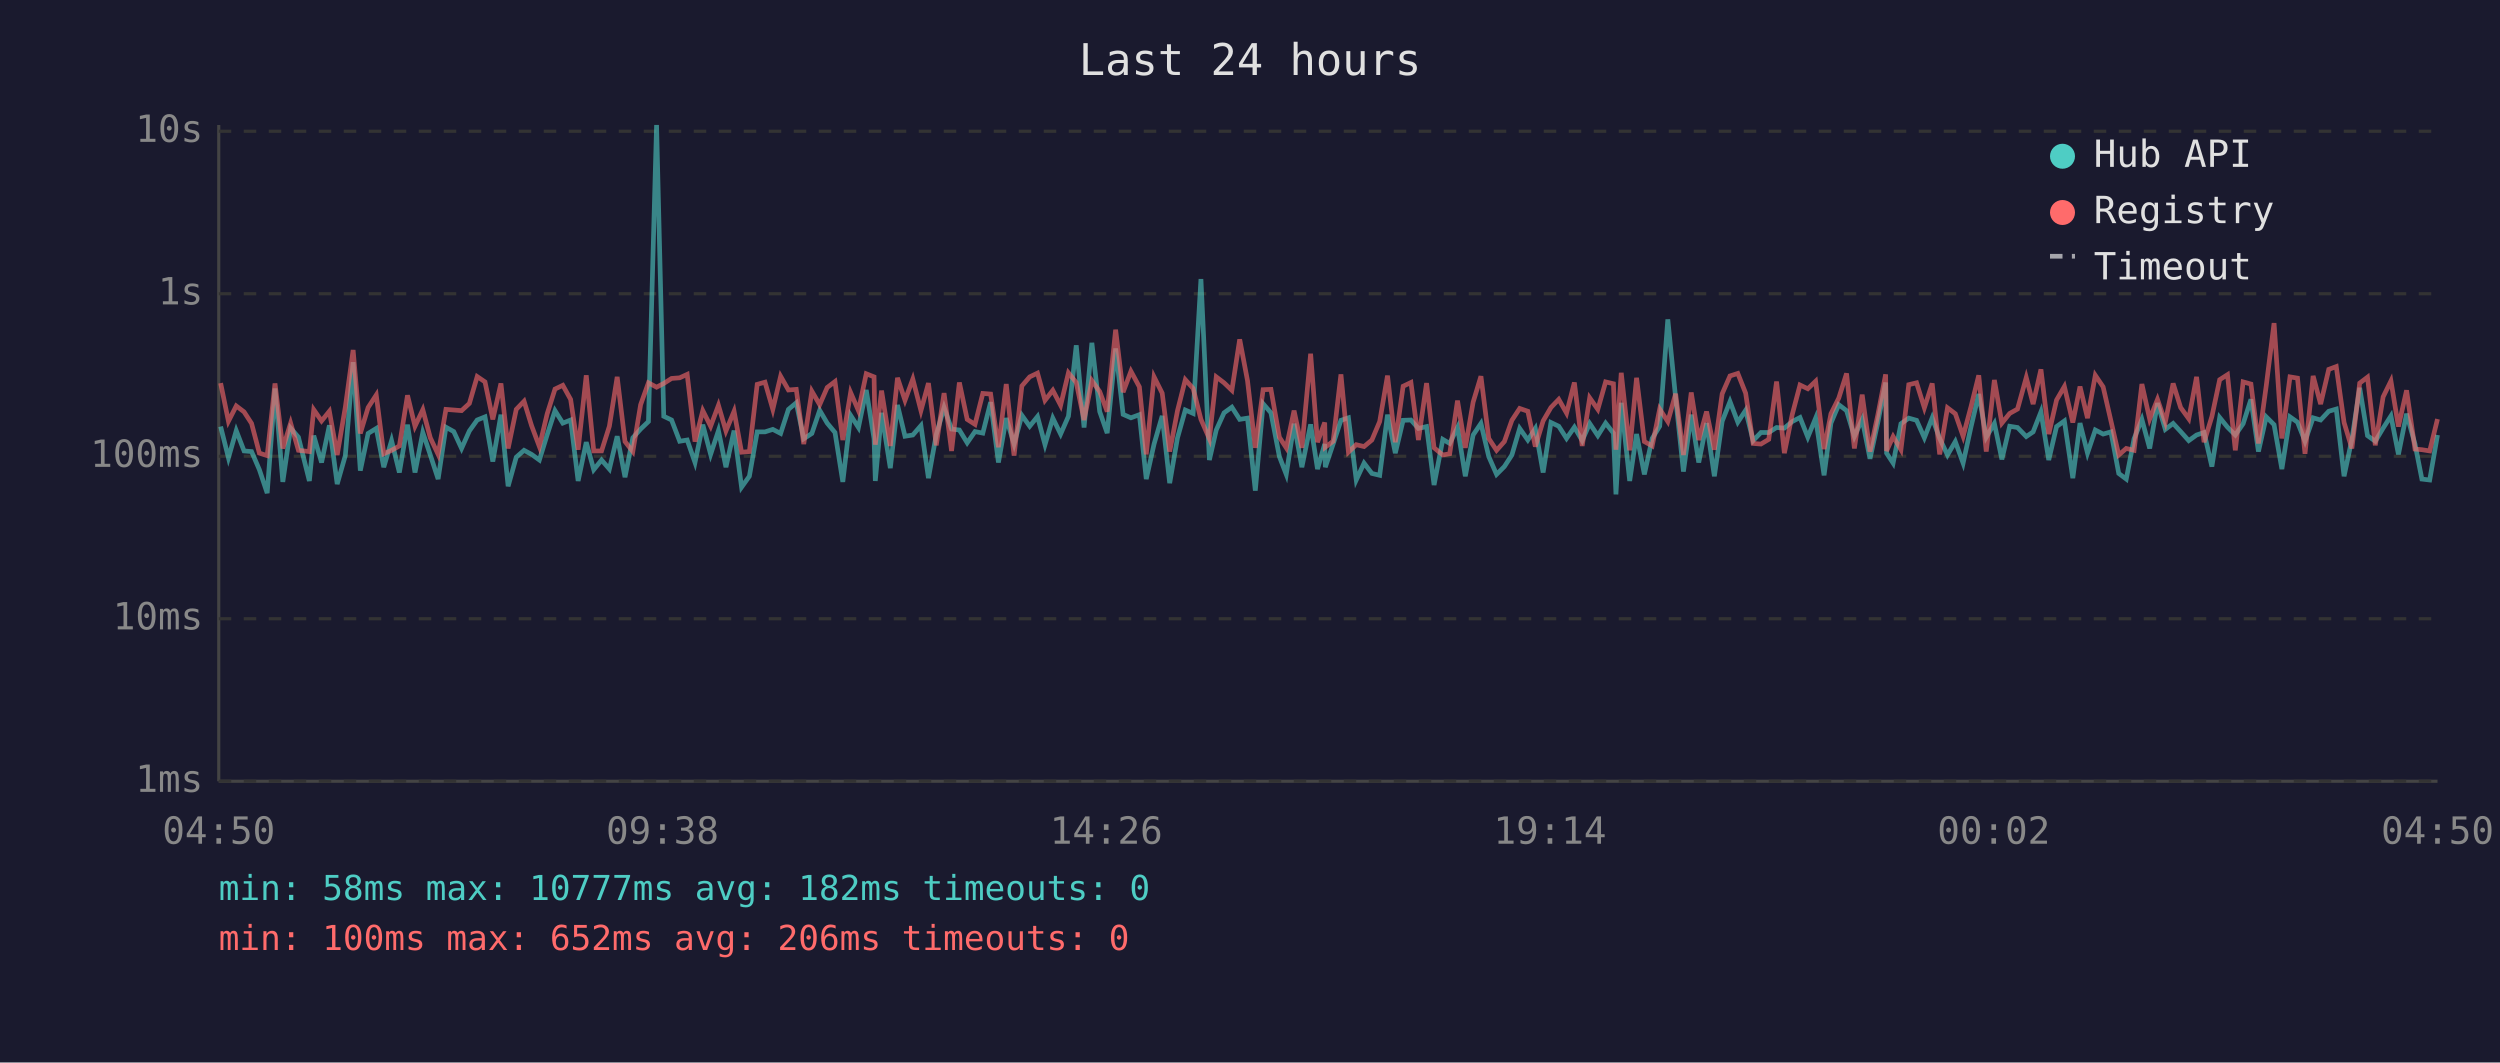
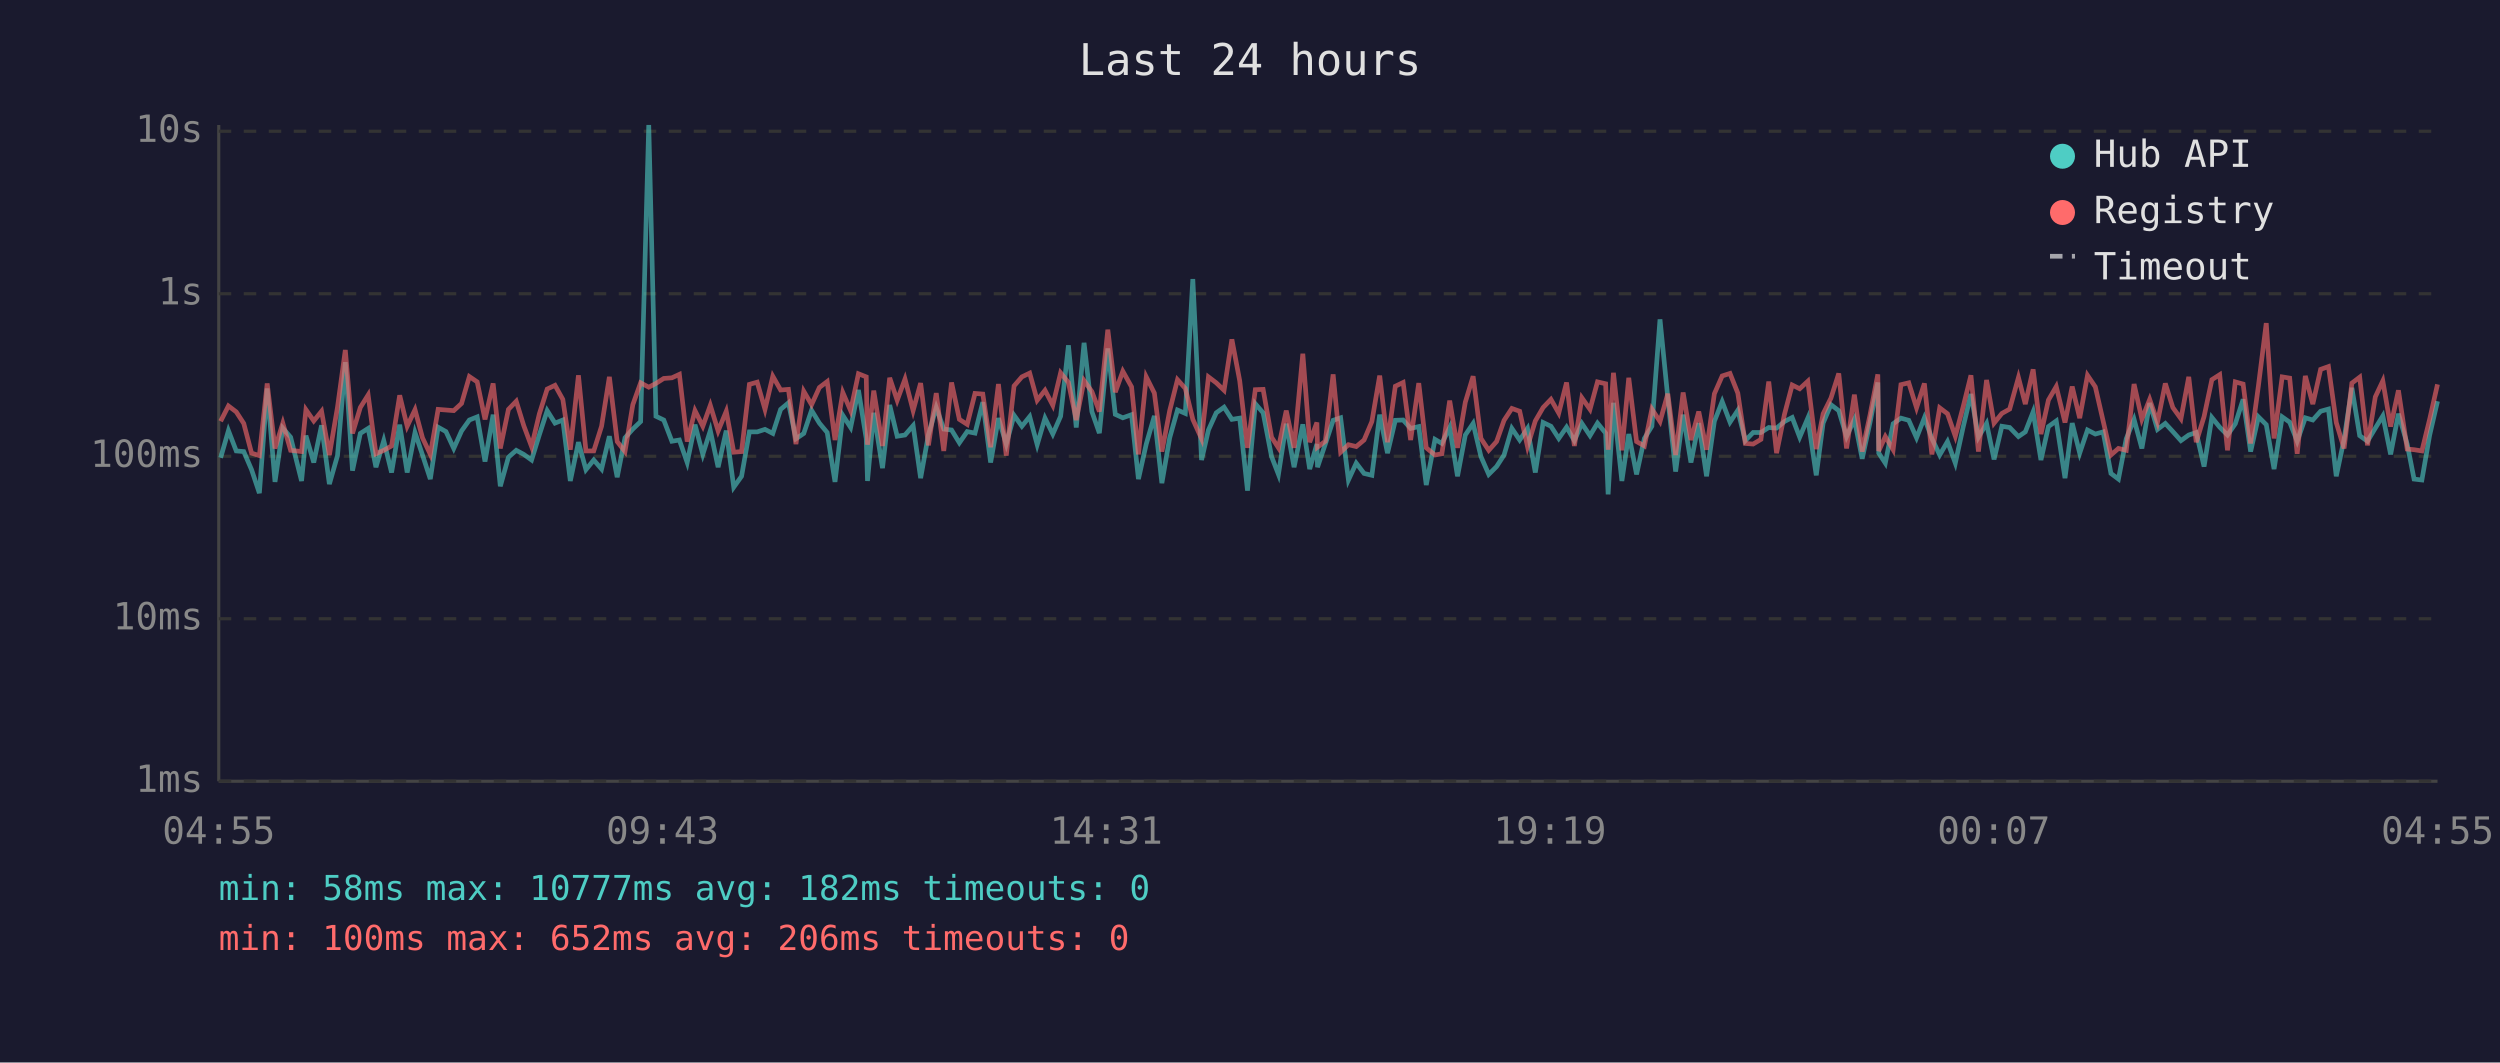
<svg xmlns="http://www.w3.org/2000/svg" viewBox="0 0 800 340" font-family="monospace" font-size="12">
  <rect width="800" height="340" fill="#1a1a2e" />
  <text x="400" y="24" fill="#e0e0e0" font-size="14" text-anchor="middle">Last 24 hours</text>
  <line x1="70" y1="40" x2="70" y2="250" stroke="#444" stroke-width="1" />
  <line x1="70" y1="250" x2="780" y2="250" stroke="#444" stroke-width="1" />
  <line x1="70" y1="250" x2="780" y2="250" stroke="#333" stroke-width="1" stroke-dasharray="4" />
  <text x="65" y="250" fill="#888" text-anchor="end" dominant-baseline="middle">1ms</text>
  <line x1="70" y1="198" x2="780" y2="198" stroke="#333" stroke-width="1" stroke-dasharray="4" />
  <text x="65" y="198" fill="#888" text-anchor="end" dominant-baseline="middle">10ms</text>
  <line x1="70" y1="146" x2="780" y2="146" stroke="#333" stroke-width="1" stroke-dasharray="4" />
  <text x="65" y="146" fill="#888" text-anchor="end" dominant-baseline="middle">100ms</text>
  <line x1="70" y1="94" x2="780" y2="94" stroke="#333" stroke-width="1" stroke-dasharray="4" />
  <text x="65" y="94" fill="#888" text-anchor="end" dominant-baseline="middle">1s</text>
  <line x1="70" y1="42" x2="780" y2="42" stroke="#333" stroke-width="1" stroke-dasharray="4" />
  <text x="65" y="42" fill="#888" text-anchor="end" dominant-baseline="middle">10s</text>
-   <text x="70" y="270" fill="#888" text-anchor="middle">04:50</text>
-   <text x="212" y="270" fill="#888" text-anchor="middle">09:38</text>
-   <text x="354" y="270" fill="#888" text-anchor="middle">14:26</text>
-   <text x="496" y="270" fill="#888" text-anchor="middle">19:14</text>
-   <text x="638" y="270" fill="#888" text-anchor="middle">00:02</text>
-   <text x="780" y="270" fill="#888" text-anchor="middle">04:50</text>
-   <polyline points="70.6,136.5 73.1,146.5 75.6,137.8 78.1,144.3 80.5,144.5 83.0,150.3 85.5,157.8 88.0,124.3 90.5,154.2 93.0,137.0 95.5,139.9 99.0,153.9 100.4,139.4 102.9,148.0 105.4,136.1 107.9,154.9 110.5,145.8 113.0,115.9 115.3,150.6 117.8,138.7 120.4,137.1 122.8,149.5 125.3,141.0 127.8,151.2 130.4,135.9 132.8,151.2 135.3,138.4 137.7,145.6 140.2,153.3 142.7,136.7 145.2,138.1 147.7,143.5 150.2,137.9 152.7,134.4 155.2,133.4 157.7,147.7 160.3,132.7 162.6,155.6 165.2,146.3 167.7,144.1 170.1,145.4 172.6,147.2 175.1,139.1 177.6,131.4 180.1,135.4 182.6,134.4 185.0,153.9 187.6,141.5 190.0,150.3 192.5,147.2 195.0,150.1 197.5,139.6 200.0,152.7 202.5,140.1 205.0,137.3 207.5,134.9 210.1,40.0 212.4,133.2 214.9,134.4 217.5,141.2 219.9,140.8 222.4,148.0 224.9,135.9 227.4,145.4 229.9,137.8 232.3,149.5 234.9,137.8 237.3,155.9 239.8,152.4 242.3,138.2 244.8,138.2 247.3,137.4 249.8,138.7 252.3,131.0 254.8,128.9 257.2,140.4 259.8,138.7 262.3,131.3 264.7,135.4 267.2,138.4 269.7,154.2 272.2,132.9 274.7,136.8 277.2,124.8 279.7,140.4 280.1,153.9 282.1,132.1 284.9,149.8 287.2,129.6 289.6,139.6 292.1,139.2 294.7,136.2 297.1,153.0 299.6,139.1 302.1,130.4 304.5,137.3 307.0,137.6 309.5,141.7 312.0,138.1 314.5,138.6 317.0,128.7 319.5,148.0 322.0,133.8 324.5,142.1 327.0,132.9 329.5,136.4 332.0,133.3 334.4,142.3 336.9,133.8 339.4,138.9 341.9,133.2 344.4,110.5 346.9,136.8 349.4,109.7 351.9,131.7 354.3,138.6 357.0,111.5 359.4,132.6 361.9,133.7 364.6,132.7 366.8,153.3 369.3,142.1 371.9,133.1 374.3,154.6 376.8,140.1 379.3,131.2 381.8,132.3 384.3,89.3 387.0,147.2 389.2,137.6 391.7,132.1 394.2,130.3 396.7,134.2 399.2,133.8 401.7,157.0 404.2,129.2 406.7,132.1 409.4,146.1 411.6,151.8 414.1,135.6 416.6,149.5 419.4,135.8 421.6,150.1 423.9,142.1 424.1,149.5 426.6,142.1 429.1,134.5 431.5,133.7 434.0,153.6 436.5,148.2 439.0,151.5 441.5,152.1 444.0,132.7 446.5,145.0 449.0,134.5 451.5,134.4 453.9,137.1 456.5,136.5 458.9,155.2 461.7,140.6 463.9,141.9 466.4,136.8 468.9,152.4 471.4,139.2 473.9,135.5 476.4,146.1 478.9,151.8 481.4,149.3 483.8,145.6 486.3,137.1 488.9,140.8 491.3,137.1 493.8,151.2 496.3,135.2 498.8,136.4 501.3,140.3 503.8,136.7 506.3,141.0 508.7,135.5 511.3,139.4 513.8,135.4 516.3,138.6 517.1,158.2 518.8,128.9 521.5,153.9 523.7,138.9 526.2,151.8 528.7,140.3 531.1,136.4 533.7,102.2 536.2,127.3 538.7,150.9 541.2,132.7 543.6,148.0 546.1,135.4 548.6,152.4 551.1,134.8 553.6,128.5 556.1,135.1 558.6,131.3 561.0,141.0 563.5,138.4 566.0,138.4 568.5,136.8 571.0,137.0 573.5,134.9 576.0,133.6 578.5,139.9 581.0,133.8 583.7,152.1 585.9,135.4 588.4,129.5 590.9,131.4 593.4,139.7 595.9,134.2 598.4,146.8 600.9,135.2 603.4,122.4 603.7,145.0 605.8,148.2 608.3,135.6 610.8,133.8 613.3,134.5 615.8,140.1 618.3,133.7 620.7,140.3 623.2,145.6 625.7,141.3 628.2,148.2 630.7,136.7 633.2,126.1 635.6,139.9 638.2,135.5 640.6,147.0 643.1,136.4 645.6,136.8 648.4,139.7 650.6,138.2 653.1,131.8 655.6,147.2 658.1,136.5 660.6,134.7 663.3,153.0 665.6,135.4 668.0,145.0 670.5,137.6 673.0,138.9 675.5,138.2 678.0,151.5 680.4,153.3 682.9,140.4 685.4,134.2 687.9,143.5 690.4,129.0 692.9,137.4 695.4,135.5 697.8,138.1 700.4,141.0 702.9,139.2 705.3,138.4 707.8,149.3 710.3,133.6 712.8,136.7 715.3,139.2 717.8,135.6 720.3,127.8 722.7,144.5 725.2,133.4 727.7,135.9 730.2,150.1 732.8,133.4 735.2,135.1 737.6,141.2 740.2,133.7 742.6,134.4 745.2,131.6 747.6,130.9 750.1,152.4 752.6,140.6 755.1,124.1 757.6,139.4 760.1,141.2 762.6,137.0 765.1,133.1 767.5,145.4 770.1,132.4 772.8,142.1 775.0,153.3 777.5,153.6 780.0,139.2" fill="none" stroke="#4ecdc4" stroke-width="1.5" opacity="0.6" />
-   <polyline points="70.6,122.6 73.1,134.8 75.6,129.9 78.1,131.8 80.5,135.5 83.0,145.0 85.5,145.8 88.0,122.7 90.5,143.5 93.0,135.4 95.5,144.1 99.0,144.5 100.4,131.1 102.9,134.7 105.4,131.6 107.9,145.6 110.5,130.3 113.0,112.0 115.3,138.7 117.8,130.4 120.4,126.4 122.8,145.2 125.3,144.1 127.8,142.7 130.4,126.5 132.8,136.4 135.3,131.1 137.7,140.1 140.2,145.4 142.7,131.0 145.2,131.2 147.7,131.4 150.2,129.1 152.7,120.5 155.2,122.2 157.7,134.2 160.3,122.7 162.6,143.5 165.2,131.0 167.7,128.4 170.1,136.2 172.6,142.9 175.1,132.4 177.6,124.5 180.1,123.3 182.6,127.8 185.0,143.9 187.6,120.1 190.0,144.3 192.5,144.3 195.0,136.4 197.5,120.6 200.0,141.3 202.5,144.5 205.0,129.5 207.5,122.5 210.1,123.9 212.4,122.7 214.9,121.1 217.5,120.9 219.9,119.8 222.4,141.3 224.9,131.4 227.4,136.4 229.9,129.7 232.3,137.9 234.9,131.6 237.3,144.7 239.8,144.5 242.3,123.0 244.8,122.3 247.3,131.0 249.8,120.4 252.3,124.8 254.8,124.6 257.2,142.1 259.8,125.2 262.3,129.5 264.7,124.0 267.2,122.1 269.7,140.8 272.2,125.6 274.7,131.4 277.2,119.6 279.7,120.6 280.1,142.3 282.1,125.0 284.9,142.7 287.2,120.9 289.6,128.1 292.1,121.3 294.7,131.4 297.1,122.6 299.6,142.5 302.1,125.8 304.5,144.3 307.0,122.4 309.5,134.2 312.0,135.8 314.5,125.9 317.0,126.1 319.5,143.1 322.0,122.9 324.5,145.8 327.0,123.5 329.5,120.6 332.0,119.4 334.4,128.1 336.9,124.9 339.4,129.7 341.9,119.3 344.4,122.4 346.9,134.4 349.4,121.8 351.9,125.3 354.3,131.7 357.0,105.5 359.4,125.5 361.9,118.8 364.6,123.8 366.8,145.4 369.3,120.6 371.9,125.8 374.3,144.5 376.8,131.4 379.3,121.5 381.8,124.3 384.3,134.2 387.0,140.4 389.2,120.6 391.7,122.5 394.2,124.9 396.7,108.6 399.2,121.8 401.7,143.3 404.2,124.7 406.7,124.6 409.4,139.9 411.6,143.3 414.1,131.4 416.6,143.3 419.4,113.2 421.6,141.5 423.9,135.2 424.1,143.1 426.6,141.2 429.1,119.8 431.5,144.7 434.0,142.3 436.5,142.9 439.0,140.8 441.5,134.9 444.0,120.2 446.5,141.5 449.0,123.6 451.5,122.4 453.9,140.8 456.5,122.6 458.9,143.3 461.7,145.6 463.9,145.2 466.4,128.2 468.9,143.3 471.4,128.7 473.9,120.4 476.4,140.3 478.9,144.1 481.4,141.3 483.8,134.5 486.3,130.7 488.9,131.6 491.3,142.9 493.8,134.7 496.3,130.4 498.8,127.8 501.3,132.2 503.8,122.4 506.3,142.7 508.7,127.3 511.3,131.0 513.8,122.2 516.3,122.8 517.1,143.9 518.8,119.3 521.5,144.1 523.7,120.9 526.2,141.3 528.7,142.7 531.1,130.9 533.7,134.9 536.2,126.0 538.7,145.6 541.2,125.6 543.6,140.8 546.1,131.7 548.6,143.9 551.1,126.0 553.6,120.3 556.1,119.5 558.6,125.8 561.0,141.9 563.5,142.1 566.0,140.6 568.5,122.1 571.0,145.0 573.5,132.7 576.0,123.2 578.5,124.4 581.0,122.0 583.7,143.7 585.9,132.4 588.4,127.4 590.9,119.5 593.4,143.5 595.9,126.3 598.4,144.5 600.9,132.8 603.4,119.8 603.7,144.3 605.8,139.7 608.3,143.9 610.8,123.1 613.3,122.5 615.8,130.5 618.3,122.7 620.7,145.4 623.2,130.5 625.7,132.4 628.2,139.6 630.7,130.2 633.2,120.1 635.6,144.5 638.2,121.6 640.6,135.4 643.1,132.3 645.6,130.9 648.4,120.8 650.6,129.3 653.1,118.2 655.6,138.9 658.1,128.0 660.6,123.7 663.3,135.2 665.6,123.7 668.0,133.8 670.5,120.1 673.0,123.8 675.5,134.7 678.0,145.6 680.4,143.5 682.9,144.1 685.4,122.9 687.9,134.1 690.4,127.8 692.9,135.1 695.4,122.7 697.8,130.4 700.4,134.0 702.9,120.6 705.3,141.5 707.8,133.3 710.3,121.5 712.8,119.9 715.3,144.1 717.8,122.2 720.3,122.9 722.7,141.9 725.2,123.4 727.7,103.4 730.2,140.3 732.8,120.6 735.2,121.0 737.6,145.2 740.2,120.3 742.6,129.3 745.2,118.2 747.6,117.3 750.1,135.2 752.6,143.5 755.1,122.6 757.6,120.7 760.1,142.5 762.6,127.0 765.1,121.9 767.5,136.5 770.1,124.9 772.8,143.7 775.0,143.9 777.5,144.3 780.0,134.1" fill="none" stroke="#ff6b6b" stroke-width="1.5" opacity="0.6" />
+   <text x="70" y="270" fill="#888" text-anchor="middle">04:55</text>
+   <text x="212" y="270" fill="#888" text-anchor="middle">09:43</text>
+   <text x="354" y="270" fill="#888" text-anchor="middle">14:31</text>
+   <text x="496" y="270" fill="#888" text-anchor="middle">19:19</text>
+   <text x="638" y="270" fill="#888" text-anchor="middle">00:07</text>
+   <text x="780" y="270" fill="#888" text-anchor="middle">04:55</text>
+   <polyline points="70.6,146.5 73.1,137.8 75.6,144.3 78.0,144.5 80.5,150.3 83.0,157.8 85.5,124.3 88.0,154.2 90.5,137.0 93.0,139.9 96.5,153.9 97.9,139.4 100.4,148.0 102.9,136.1 105.4,154.9 108.0,145.8 110.5,115.9 112.8,150.6 115.3,138.7 117.8,137.1 120.3,149.5 122.8,141.0 125.3,151.2 127.9,135.9 130.3,151.2 132.8,138.4 135.2,145.6 137.7,153.3 140.2,136.7 142.7,138.1 145.2,143.5 147.7,137.9 150.2,134.4 152.7,133.4 155.2,147.7 157.8,132.7 160.1,155.6 162.7,146.3 165.2,144.1 167.6,145.4 170.1,147.2 172.6,139.1 175.1,131.4 177.6,135.4 180.1,134.4 182.5,153.9 185.1,141.5 187.5,150.3 190.0,147.2 192.5,150.1 195.0,139.6 197.5,152.7 200.0,140.1 202.5,137.3 205.0,134.9 207.6,40.0 209.9,133.2 212.4,134.4 215.0,141.2 217.4,140.8 219.9,148.0 222.4,135.9 224.9,145.4 227.3,137.8 229.8,149.5 232.4,137.8 234.8,155.9 237.3,152.4 239.8,138.2 242.3,138.2 244.8,137.4 247.3,138.7 249.8,131.0 252.3,128.9 254.7,140.4 257.2,138.7 259.7,131.3 262.2,135.4 264.7,138.4 267.2,154.2 269.7,132.9 272.2,136.8 274.7,124.8 277.2,140.4 277.6,153.9 279.6,132.1 282.4,149.8 284.7,129.6 287.1,139.6 289.6,139.2 292.2,136.2 294.6,153.0 297.1,139.1 299.6,130.4 302.0,137.3 304.5,137.6 307.0,141.7 309.5,138.1 312.0,138.6 314.5,128.7 317.0,148.0 319.5,133.8 322.0,142.1 324.5,132.9 327.0,136.4 329.5,133.3 331.9,142.3 334.4,133.8 336.9,138.9 339.4,133.2 341.9,110.5 344.4,136.8 346.9,109.7 349.4,131.7 351.8,138.6 354.5,111.5 356.9,132.6 359.3,133.7 362.1,132.7 364.3,153.3 366.8,142.1 369.4,133.1 371.8,154.6 374.3,140.1 376.8,131.2 379.3,132.3 381.7,89.3 384.5,147.2 386.7,137.6 389.2,132.1 391.7,130.3 394.2,134.2 396.7,133.8 399.2,157.0 401.7,129.2 404.2,132.1 406.9,146.1 409.1,151.8 411.6,135.6 414.1,149.5 416.9,135.8 419.1,150.1 421.4,142.1 421.6,149.5 424.1,142.1 426.6,134.5 429.0,133.7 431.5,153.6 434.0,148.2 436.5,151.5 439.0,152.1 441.5,132.7 444.0,145.0 446.5,134.5 449.0,134.4 451.4,137.1 454.0,136.5 456.4,155.2 459.2,140.6 461.4,141.9 463.9,136.8 466.4,152.4 468.9,139.2 471.4,135.5 473.9,146.1 476.4,151.8 478.9,149.3 481.3,145.6 483.8,137.1 486.3,140.8 488.8,137.1 491.3,151.2 493.8,135.2 496.3,136.4 498.8,140.3 501.3,136.7 503.8,141.0 506.2,135.5 508.8,139.4 511.2,135.4 513.8,138.6 514.6,158.2 516.3,128.9 519.0,153.9 521.2,138.9 523.7,151.8 526.2,140.3 528.6,136.4 531.2,102.2 533.7,127.3 536.2,150.9 538.6,132.7 541.1,148.0 543.6,135.4 546.1,152.4 548.6,134.8 551.1,128.5 553.6,135.1 556.1,131.3 558.5,141.0 561.0,138.4 563.5,138.4 566.0,136.8 568.5,137.0 571.0,134.9 573.5,133.6 575.9,139.9 578.5,133.8 581.2,152.1 583.4,135.4 585.9,129.5 588.4,131.4 590.9,139.7 593.4,134.2 595.9,146.8 598.4,135.2 600.9,122.4 601.2,145.0 603.3,148.2 605.8,135.6 608.3,133.8 610.8,134.5 613.3,140.1 615.8,133.7 618.2,140.3 620.7,145.6 623.2,141.3 625.7,148.2 628.2,136.7 630.7,126.1 633.1,139.9 635.7,135.5 638.1,147.0 640.6,136.4 643.1,136.8 645.9,139.7 648.1,138.2 650.6,131.8 653.1,147.2 655.5,136.5 658.0,134.7 660.8,153.0 663.1,135.4 665.5,145.0 668.0,137.6 670.5,138.9 673.0,138.2 675.5,151.5 677.9,153.3 680.4,140.4 682.9,134.2 685.4,143.5 687.9,129.0 690.4,137.4 692.9,135.5 695.3,138.1 697.9,141.0 700.4,139.2 702.8,138.4 705.3,149.3 707.8,133.6 710.3,136.7 712.8,139.2 715.3,135.6 717.8,127.8 720.2,144.5 722.7,133.4 725.2,135.9 727.7,150.1 730.3,133.4 732.7,135.1 735.1,141.2 737.7,133.7 740.1,134.4 742.6,131.6 745.1,130.9 747.6,152.4 750.1,140.6 752.6,124.1 755.1,139.4 757.6,141.2 760.1,137.0 762.5,133.1 765.0,145.4 767.5,132.4 770.3,142.1 772.5,153.3 775.0,153.6 777.5,139.2 780.0,128.4" fill="none" stroke="#4ecdc4" stroke-width="1.5" opacity="0.6" />
+   <polyline points="70.6,134.8 73.1,129.9 75.6,131.8 78.0,135.5 80.5,145.0 83.0,145.8 85.5,122.7 88.0,143.5 90.5,135.4 93.0,144.1 96.5,144.5 97.9,131.1 100.4,134.7 102.9,131.6 105.4,145.6 108.0,130.3 110.5,112.0 112.8,138.7 115.3,130.4 117.8,126.4 120.3,145.2 122.8,144.1 125.3,142.7 127.9,126.5 130.3,136.4 132.8,131.1 135.2,140.1 137.7,145.4 140.2,131.0 142.7,131.2 145.2,131.4 147.7,129.1 150.2,120.5 152.7,122.2 155.2,134.2 157.8,122.7 160.1,143.5 162.7,131.0 165.2,128.4 167.6,136.2 170.1,142.9 172.6,132.4 175.1,124.5 177.6,123.3 180.1,127.8 182.5,143.9 185.1,120.1 187.5,144.3 190.0,144.3 192.5,136.4 195.0,120.6 197.5,141.3 200.0,144.5 202.5,129.5 205.0,122.5 207.6,123.9 209.9,122.7 212.4,121.1 215.0,120.9 217.4,119.8 219.9,141.3 222.4,131.4 224.9,136.4 227.3,129.7 229.8,137.9 232.4,131.6 234.8,144.7 237.3,144.5 239.8,123.0 242.3,122.3 244.8,131.0 247.3,120.4 249.8,124.8 252.3,124.6 254.7,142.1 257.2,125.2 259.7,129.5 262.2,124.0 264.7,122.1 267.2,140.8 269.7,125.6 272.2,131.4 274.7,119.6 277.2,120.6 277.6,142.3 279.6,125.0 282.4,142.7 284.7,120.9 287.1,128.1 289.6,121.3 292.2,131.4 294.6,122.6 297.1,142.5 299.6,125.8 302.0,144.3 304.5,122.4 307.0,134.2 309.5,135.8 312.0,125.9 314.5,126.1 317.0,143.1 319.5,122.9 322.0,145.8 324.5,123.5 327.0,120.6 329.5,119.4 331.9,128.1 334.4,124.9 336.9,129.7 339.4,119.3 341.9,122.4 344.4,134.4 346.9,121.8 349.4,125.3 351.8,131.7 354.5,105.5 356.9,125.5 359.3,118.8 362.1,123.8 364.3,145.4 366.8,120.6 369.4,125.8 371.8,144.5 374.3,131.4 376.8,121.5 379.3,124.3 381.7,134.2 384.5,140.4 386.7,120.6 389.2,122.5 391.7,124.9 394.2,108.6 396.7,121.8 399.2,143.3 401.7,124.7 404.2,124.6 406.9,139.9 409.1,143.3 411.6,131.4 414.1,143.3 416.9,113.2 419.1,141.5 421.4,135.2 421.6,143.1 424.1,141.2 426.6,119.8 429.0,144.7 431.5,142.3 434.0,142.9 436.5,140.8 439.0,134.9 441.5,120.2 444.0,141.5 446.5,123.6 449.0,122.4 451.4,140.8 454.0,122.6 456.4,143.3 459.2,145.6 461.4,145.2 463.9,128.2 466.4,143.3 468.9,128.7 471.4,120.4 473.9,140.3 476.4,144.1 478.9,141.3 481.3,134.5 483.8,130.7 486.3,131.6 488.8,142.9 491.3,134.7 493.8,130.4 496.3,127.8 498.8,132.2 501.3,122.4 503.8,142.7 506.2,127.3 508.8,131.0 511.2,122.2 513.8,122.8 514.6,143.9 516.3,119.3 519.0,144.1 521.2,120.9 523.7,141.3 526.2,142.7 528.6,130.9 531.2,134.9 533.7,126.0 536.2,145.6 538.6,125.6 541.1,140.8 543.6,131.7 546.1,143.9 548.6,126.0 551.1,120.3 553.6,119.5 556.1,125.8 558.5,141.9 561.0,142.1 563.5,140.6 566.0,122.1 568.5,145.0 571.0,132.7 573.5,123.2 575.9,124.4 578.5,122.0 581.2,143.7 583.4,132.4 585.9,127.4 588.4,119.5 590.9,143.5 593.4,126.3 595.9,144.5 598.4,132.8 600.9,119.8 601.2,144.3 603.3,139.7 605.8,143.9 608.3,123.1 610.8,122.5 613.3,130.5 615.8,122.7 618.2,145.4 620.7,130.5 623.2,132.4 625.7,139.6 628.2,130.2 630.7,120.1 633.1,144.5 635.7,121.6 638.1,135.4 640.6,132.3 643.1,130.9 645.9,120.8 648.1,129.3 650.6,118.2 653.1,138.9 655.5,128.0 658.0,123.7 660.8,135.2 663.1,123.7 665.5,133.8 668.0,120.1 670.5,123.8 673.0,134.7 675.5,145.6 677.9,143.5 680.4,144.1 682.9,122.9 685.4,134.1 687.9,127.8 690.4,135.1 692.9,122.7 695.3,130.4 697.9,134.0 700.4,120.6 702.8,141.5 705.3,133.3 707.8,121.5 710.3,119.9 712.8,144.1 715.3,122.2 717.8,122.9 720.2,141.9 722.7,123.4 725.2,103.4 727.7,140.3 730.3,120.6 732.7,121.0 735.1,145.2 737.7,120.3 740.1,129.3 742.6,118.2 745.1,117.3 747.6,135.2 750.1,143.5 752.6,122.6 755.1,120.7 757.6,142.5 760.1,127.0 762.5,121.9 765.0,136.5 767.5,124.9 770.3,143.7 772.5,143.9 775.0,144.3 777.5,134.1 780.0,123.0" fill="none" stroke="#ff6b6b" stroke-width="1.5" opacity="0.6" />
  <circle cx="660" cy="50" r="4" fill="#4ecdc4" />
  <text x="670" y="50" fill="#e0e0e0" dominant-baseline="middle">Hub API</text>
  <circle cx="660" cy="68" r="4" fill="#ff6b6b" />
  <text x="670" y="68" fill="#e0e0e0" dominant-baseline="middle">Registry</text>
  <line x1="656" y1="82" x2="664" y2="82" stroke="#e0e0e0" stroke-width="1.5" stroke-dasharray="4,3" opacity="0.7" />
  <text x="670" y="86" fill="#e0e0e0" dominant-baseline="middle">Timeout</text>
  <text x="70" y="288" fill="#4ecdc4" font-size="11">min: 58ms  max: 10777ms  avg: 182ms  timeouts: 0</text>
  <text x="70" y="304" fill="#ff6b6b" font-size="11">min: 100ms  max: 652ms  avg: 206ms  timeouts: 0</text>
</svg>
